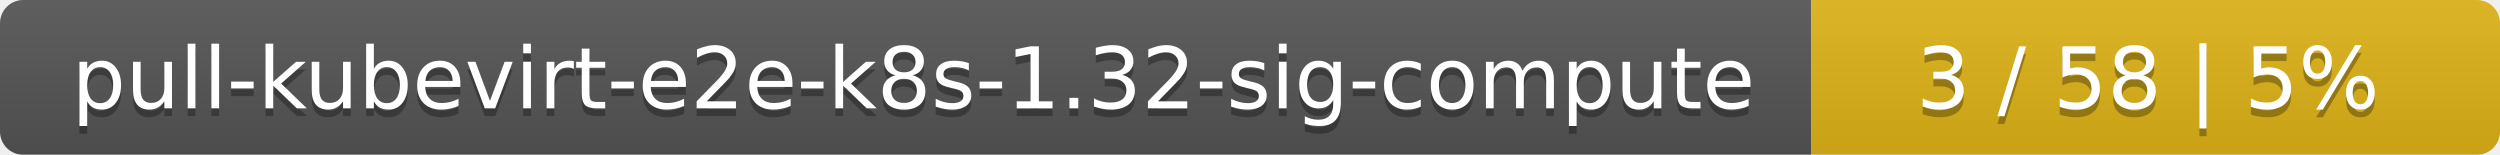
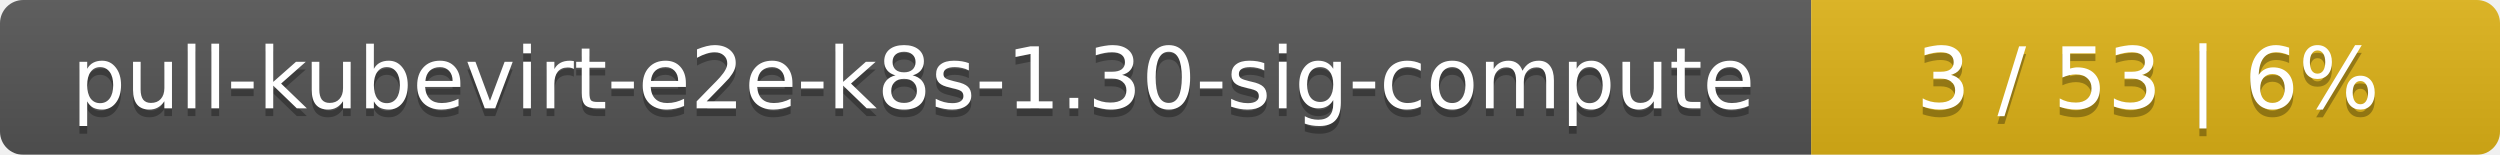
<svg xmlns="http://www.w3.org/2000/svg" width="323" height="20">
  <linearGradient id="smooth" x2="0" y2="100%">
    <stop offset="0" stop-color="#bbb" stop-opacity=".1" />
    <stop offset="1" stop-opacity=".1" />
  </linearGradient>
  <mask id="round">
    <rect width="323" height="20" rx="3" fill="#fff" />
  </mask>
  <g mask="url(#round)">
    <rect width="234" height="20" fill="#555" />
    <rect x="234" width="89" height="20" fill="#dfb317" />
    <rect width="323" height="20" fill="url(#smooth)" />
  </g>
  <g fill="#fff" text-anchor="middle" font-family="DejaVu Sans,Verdana,Geneva,sans-serif" font-size="11">
-     <text x="118" y="15" fill="#010101" fill-opacity=".3">pull-kubevirt-e2e-k8s-1.32-sig-compute</text>
-     <text x="118" y="14">pull-kubevirt-e2e-k8s-1.32-sig-compute</text>
-     <text x="277.5" y="15" fill="#010101" fill-opacity=".3">3 / 58    |    5%</text>
-     <text x="277.5" y="14">3 / 58    |    5%</text>
+     <text x="118" y="15" fill="#010101" fill-opacity=".3">pull-kubevirt-e2e-k8s-1.30-sig-compute</text>
+     <text x="118" y="14">pull-kubevirt-e2e-k8s-1.30-sig-compute</text>
+     <text x="277.5" y="15" fill="#010101" fill-opacity=".3">3 / 53    |    6%</text>
+     <text x="277.5" y="14">3 / 53    |    6%</text>
  </g>
</svg>
